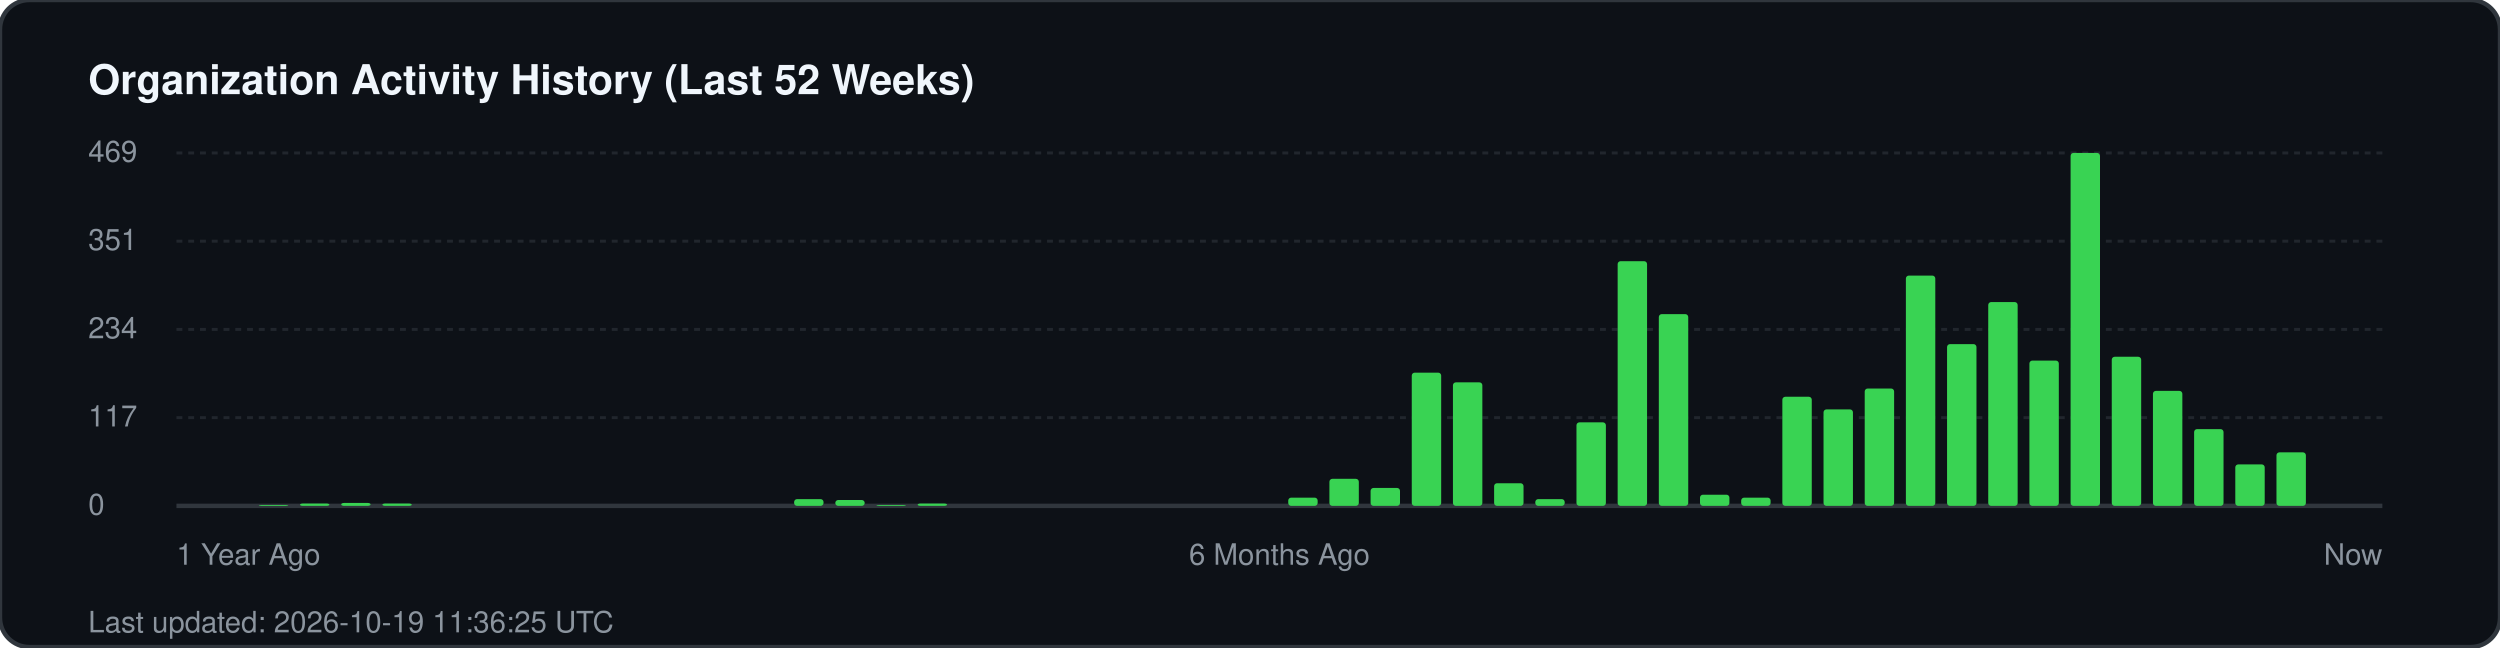
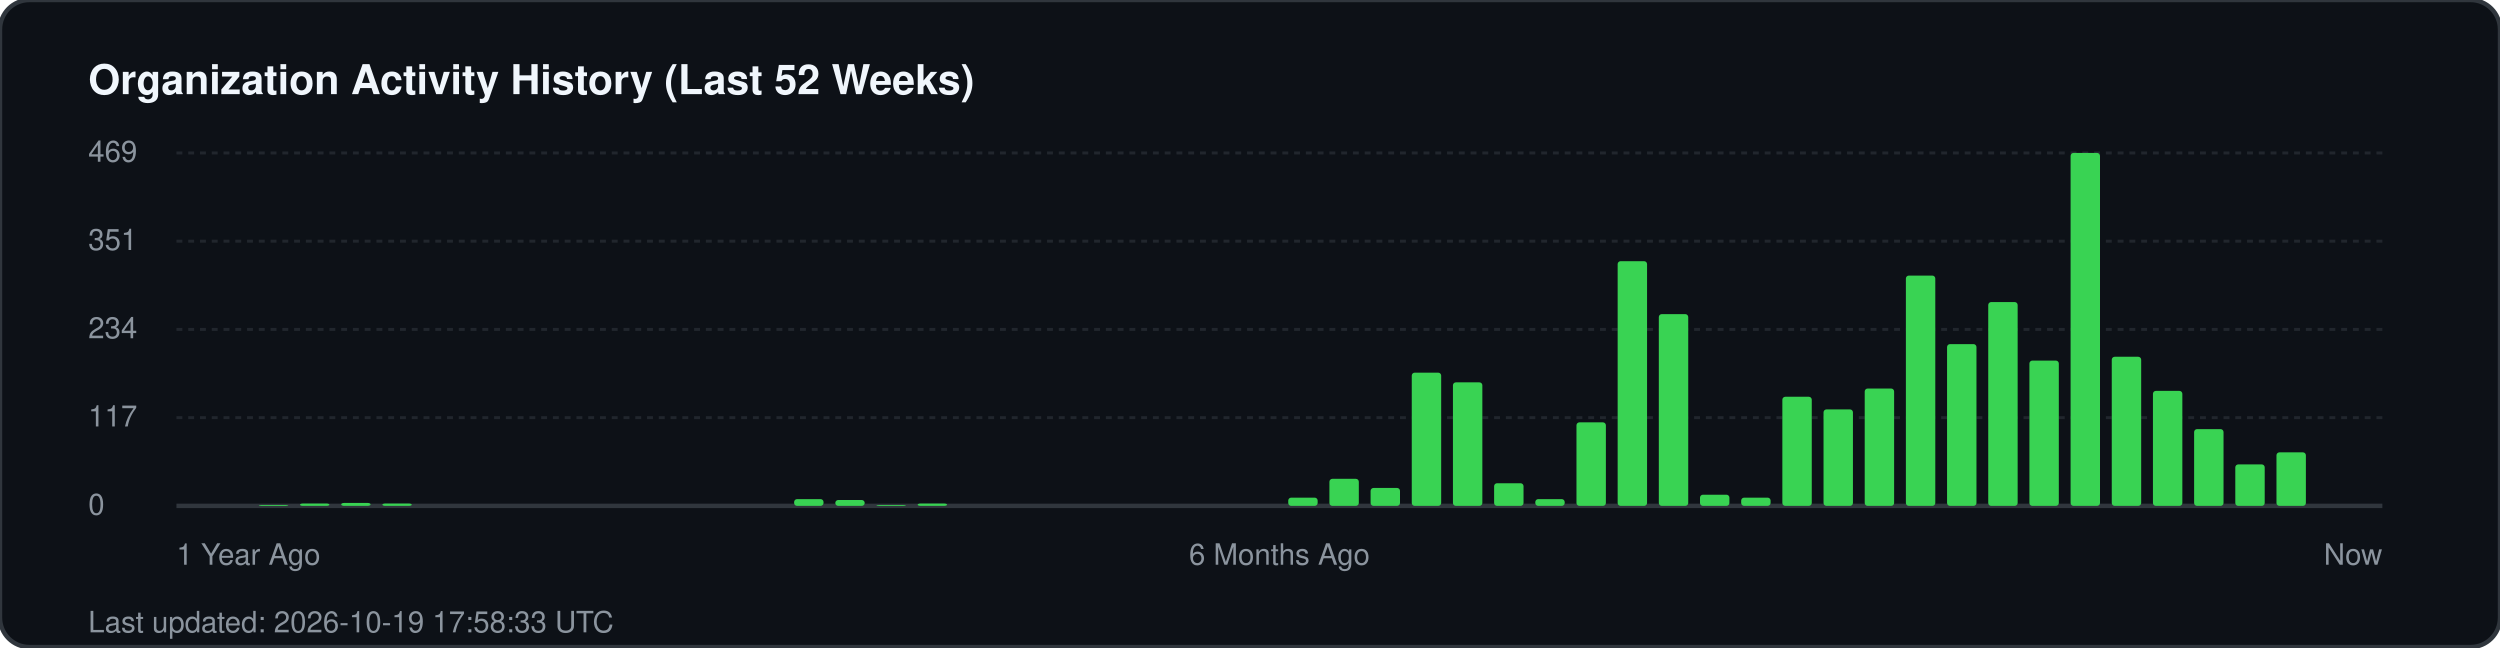
<svg xmlns="http://www.w3.org/2000/svg" width="850" height="220" viewBox="0 0 850 220" fill="none">
  <rect width="850" height="220" rx="10" fill="#0d1117" stroke="#30363d" stroke-width="1.5" />
  <text x="30" y="32" fill="#f0f6fc" font-family="-apple-system, BlinkMacSystemFont, 'Segoe UI', Helvetica, Arial, sans-serif" font-size="14" font-weight="700">Organization Activity History (Last 52 Weeks)</text>
  <g fill="#8b949e" font-family="-apple-system, BlinkMacSystemFont, 'Segoe UI', Helvetica, Arial, sans-serif" font-size="10">
    <text x="30" y="55">469</text>
    <line x1="60" y1="52" x2="810" y2="52" stroke="#21262d" stroke-width="1" stroke-dasharray="2 2" />
    <text x="30" y="85">351</text>
    <line x1="60" y1="82" x2="810" y2="82" stroke="#21262d" stroke-width="1" stroke-dasharray="2 2" />
    <text x="30" y="115">234</text>
    <line x1="60" y1="112" x2="810" y2="112" stroke="#21262d" stroke-width="1" stroke-dasharray="2 2" />
    <text x="30" y="145">117</text>
    <line x1="60" y1="142" x2="810" y2="142" stroke="#21262d" stroke-width="1" stroke-dasharray="2 2" />
    <text x="30" y="175">0</text>
    <line x1="60" y1="172" x2="810" y2="172" stroke="#30363d" stroke-width="1.5" />
  </g>
  <g transform="translate(60, 0)">
    <rect x="28.0" y="171.7" width="10" height="0.3" fill="#39d353" rx="1" />
    <rect x="42.0" y="171.2" width="10" height="0.8" fill="#39d353" rx="1" />
    <rect x="56.0" y="171.0" width="10" height="1.0" fill="#39d353" rx="1" />
    <rect x="70.0" y="171.2" width="10" height="0.8" fill="#39d353" rx="1" />
    <rect x="210.0" y="169.7" width="10" height="2.3" fill="#39d353" rx="1" />
    <rect x="224.0" y="170.0" width="10" height="2.0" fill="#39d353" rx="1" />
    <rect x="238.0" y="171.7" width="10" height="0.3" fill="#39d353" rx="1" />
    <rect x="252.0" y="171.2" width="10" height="0.8" fill="#39d353" rx="1" />
    <rect x="378.0" y="169.2" width="10" height="2.8" fill="#39d353" rx="1" />
    <rect x="392.0" y="162.8" width="10" height="9.2" fill="#39d353" rx="1" />
    <rect x="406.0" y="165.9" width="10" height="6.1" fill="#39d353" rx="1" />
    <rect x="420.0" y="126.7" width="10" height="45.3" fill="#39d353" rx="1" />
    <rect x="434.0" y="130.0" width="10" height="42.0" fill="#39d353" rx="1" />
    <rect x="448.0" y="164.3" width="10" height="7.7" fill="#39d353" rx="1" />
    <rect x="462.0" y="169.7" width="10" height="2.3" fill="#39d353" rx="1" />
    <rect x="476.0" y="143.6" width="10" height="28.4" fill="#39d353" rx="1" />
    <rect x="490.0" y="88.8" width="10" height="83.2" fill="#39d353" rx="1" />
    <rect x="504.0" y="106.8" width="10" height="65.2" fill="#39d353" rx="1" />
    <rect x="518.0" y="168.2" width="10" height="3.8" fill="#39d353" rx="1" />
    <rect x="532.0" y="169.2" width="10" height="2.8" fill="#39d353" rx="1" />
    <rect x="546.0" y="134.9" width="10" height="37.1" fill="#39d353" rx="1" />
    <rect x="560.0" y="139.2" width="10" height="32.8" fill="#39d353" rx="1" />
    <rect x="574.0" y="132.1" width="10" height="39.9" fill="#39d353" rx="1" />
    <rect x="588.0" y="93.7" width="10" height="78.3" fill="#39d353" rx="1" />
    <rect x="602.0" y="117.0" width="10" height="55.0" fill="#39d353" rx="1" />
    <rect x="616.0" y="102.7" width="10" height="69.3" fill="#39d353" rx="1" />
    <rect x="630.0" y="122.6" width="10" height="49.4" fill="#39d353" rx="1" />
    <rect x="644.0" y="52.0" width="10" height="120.0" fill="#39d353" rx="1" />
    <rect x="658.0" y="121.3" width="10" height="50.7" fill="#39d353" rx="1" />
    <rect x="672.0" y="132.9" width="10" height="39.1" fill="#39d353" rx="1" />
    <rect x="686.0" y="145.9" width="10" height="26.1" fill="#39d353" rx="1" />
    <rect x="700.0" y="157.9" width="10" height="14.1" fill="#39d353" rx="1" />
    <rect x="714.0" y="153.8" width="10" height="18.2" fill="#39d353" rx="1" />
  </g>
  <g transform="translate(60, 192)" fill="#8b949e" font-family="-apple-system, BlinkMacSystemFont, 'Segoe UI', Helvetica, Arial, sans-serif" font-size="10">
    <text x="0">1 Year Ago</text>
    <text x="375" text-anchor="middle">6 Months Ago</text>
    <text x="750" text-anchor="end">Now</text>
  </g>
-   <text x="30" y="215" fill="#8b949e" font-family="-apple-system, BlinkMacSystemFont, 'Segoe UI', Helvetica, Arial, sans-serif" font-size="10">Last updated: 2026-10-19 11:36:25 UTC</text>
+   <text x="30" y="215" fill="#8b949e" font-family="-apple-system, BlinkMacSystemFont, 'Segoe UI', Helvetica, Arial, sans-serif" font-size="10">Last updated: 2026-10-19 17:58:33 UTC</text>
</svg>
